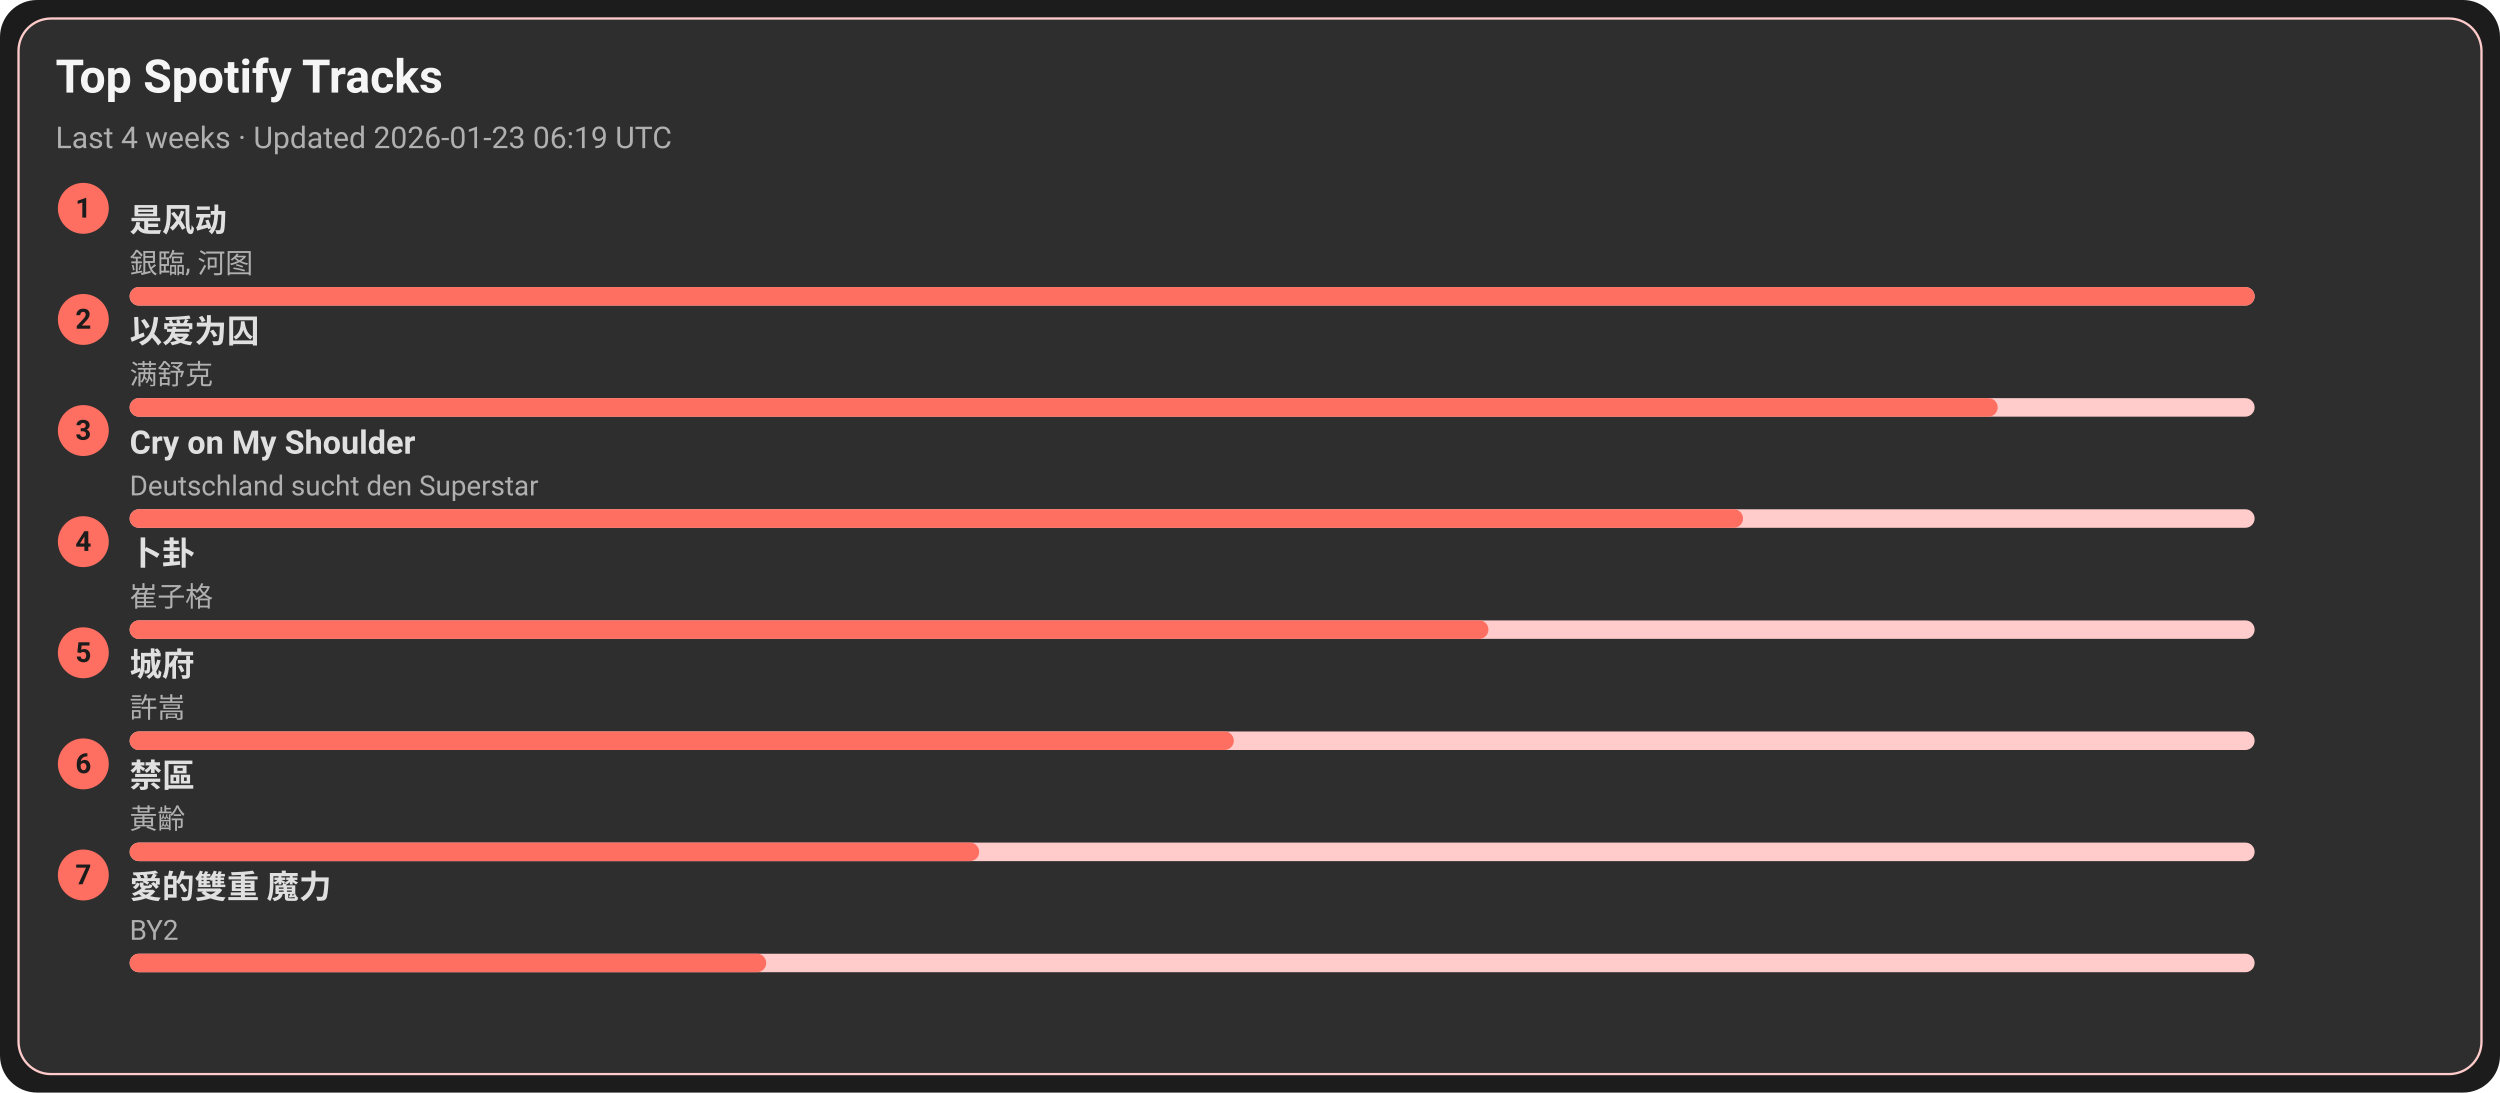
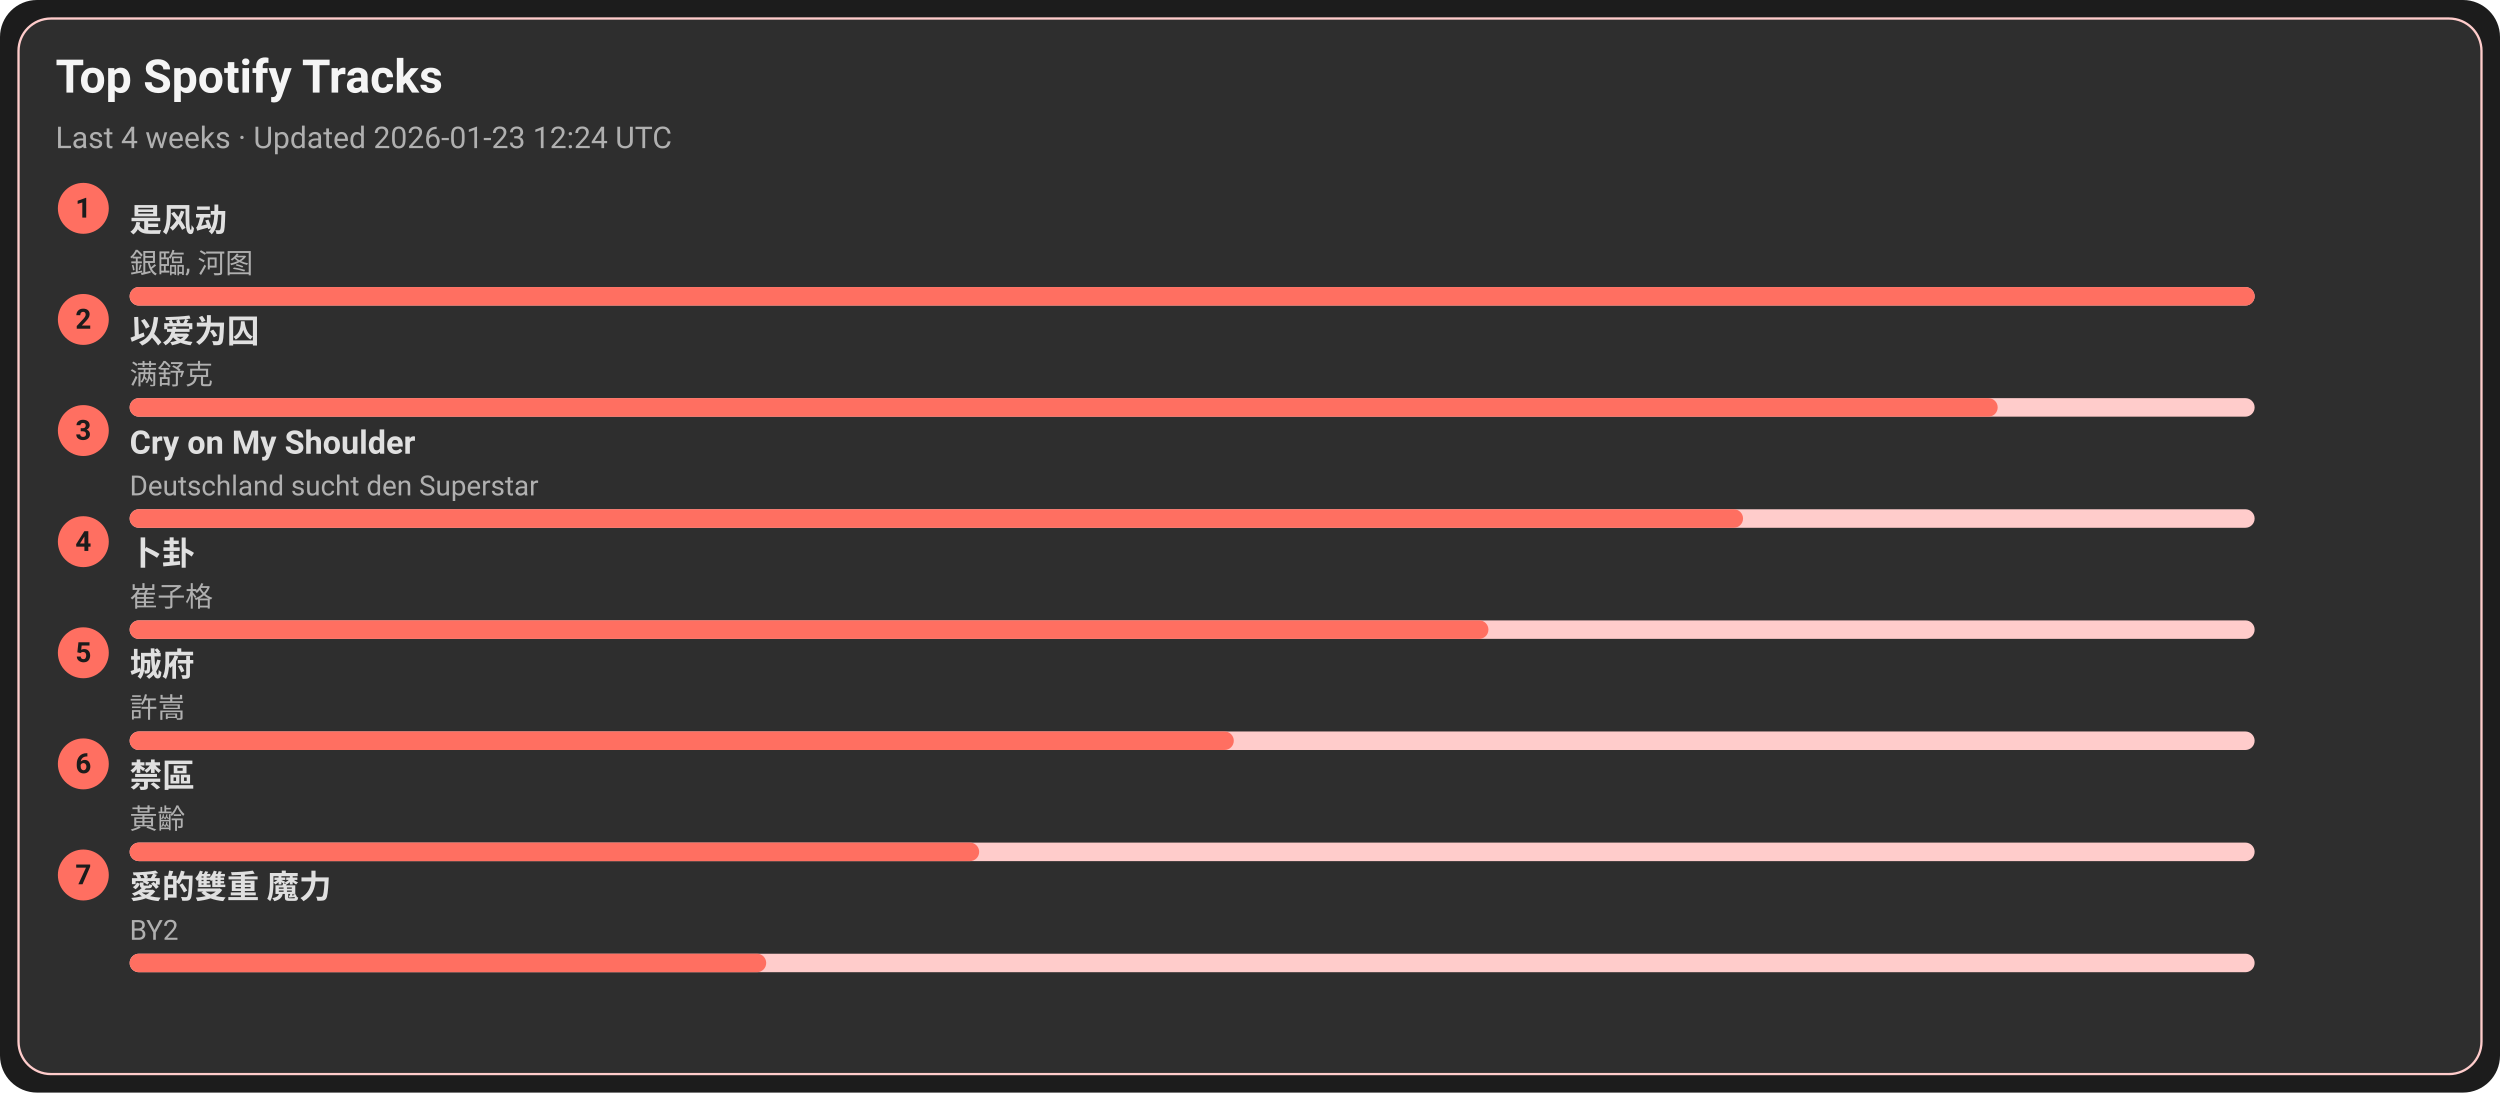
<svg xmlns="http://www.w3.org/2000/svg" width="1080" height="472" viewBox="0 0 1080 472">
  <style>text{font-family:-apple-system,BlinkMacSystemFont,Segoe UI,Roboto,Ubuntu,Helvetica Neue,Arial,Noto Sans,sans-serif}</style>
  <rect width="1080" height="472" rx="16" fill="#1c1c1c" />
  <rect x="8" y="8" width="1064" height="456" rx="14" fill="#2e2e2e" stroke="#ffcccb" />
  <text x="24" y="40" font-size="20" fill="#f5f5f5" font-weight="600">Top Spotify Tracks</text>
-   <text x="24" y="64" font-size="13" fill="#b0b0b0">Last 4 weeks · Updated 2026-01-23 06:19 UTC</text>
+   <text x="24" y="64" font-size="13" fill="#b0b0b0">Last 4 weeks · Updated 2026-01-23 12:24 UTC</text>
  <circle cx="36" cy="90" r="11" fill="#ff6f61" />
  <text x="36" y="94" text-anchor="middle" font-size="12" fill="#1c1c1c" font-weight="700">1</text>
  <a href="https://open.spotify.com/track/3lePQ8c4jq7bTePsXEmslh" target="_blank" rel="noopener noreferrer">
    <text x="56" y="100" font-size="14" fill="#e0e0e0" font-weight="600">是风动</text>
  </a>
  <text x="56" y="118" font-size="12" fill="#b0b0b0">銀臨, 河图</text>
  <rect x="56" y="124" width="918" height="8" rx="4" fill="#ffcccb" />
  <rect x="56" y="124" width="918" height="8" rx="4" fill="#ff6f61" />
  <circle cx="36" cy="138" r="11" fill="#ff6f61" />
  <text x="36" y="142" text-anchor="middle" font-size="12" fill="#1c1c1c" font-weight="700">2</text>
  <a href="https://open.spotify.com/track/0RW2LEfGQK5BaIho6sSLqf" target="_blank" rel="noopener noreferrer">
    <text x="56" y="148" font-size="14" fill="#e0e0e0" font-weight="600">以爱为囚</text>
  </a>
  <text x="56" y="166" font-size="12" fill="#b0b0b0">满舒克</text>
  <rect x="56" y="172" width="918" height="8" rx="4" fill="#ffcccb" />
  <rect x="56" y="172" width="807" height="8" rx="4" fill="#ff6f61" />
  <circle cx="36" cy="186" r="11" fill="#ff6f61" />
  <text x="36" y="190" text-anchor="middle" font-size="12" fill="#1c1c1c" font-weight="700">3</text>
  <a href="https://open.spotify.com/track/6usmG2MoD0C0Lc2pNgCVWV" target="_blank" rel="noopener noreferrer">
    <text x="56" y="196" font-size="14" fill="#e0e0e0" font-weight="600">Cry on My Shoulder</text>
  </a>
  <text x="56" y="214" font-size="12" fill="#b0b0b0">Deutschland sucht den Superstar</text>
  <rect x="56" y="220" width="918" height="8" rx="4" fill="#ffcccb" />
  <rect x="56" y="220" width="697" height="8" rx="4" fill="#ff6f61" />
  <circle cx="36" cy="234" r="11" fill="#ff6f61" />
  <text x="36" y="238" text-anchor="middle" font-size="12" fill="#1c1c1c" font-weight="700">4</text>
  <a href="https://open.spotify.com/track/4ToeYifpQaikbYa7krOD6s" target="_blank" rel="noopener noreferrer">
    <text x="56" y="244" font-size="14" fill="#e0e0e0" font-weight="600">卜卦</text>
  </a>
  <text x="56" y="262" font-size="12" fill="#b0b0b0">崔子格</text>
  <rect x="56" y="268" width="918" height="8" rx="4" fill="#ffcccb" />
  <rect x="56" y="268" width="587" height="8" rx="4" fill="#ff6f61" />
  <circle cx="36" cy="282" r="11" fill="#ff6f61" />
  <text x="36" y="286" text-anchor="middle" font-size="12" fill="#1c1c1c" font-weight="700">5</text>
  <a href="https://open.spotify.com/track/4AmlSf7hye0QVpnHCcEoEw" target="_blank" rel="noopener noreferrer">
    <text x="56" y="292" font-size="14" fill="#e0e0e0" font-weight="600">城府</text>
  </a>
  <text x="56" y="310" font-size="12" fill="#b0b0b0">許嵩</text>
  <rect x="56" y="316" width="918" height="8" rx="4" fill="#ffcccb" />
  <rect x="56" y="316" width="477" height="8" rx="4" fill="#ff6f61" />
  <circle cx="36" cy="330" r="11" fill="#ff6f61" />
  <text x="36" y="334" text-anchor="middle" font-size="12" fill="#1c1c1c" font-weight="700">6</text>
  <a href="https://open.spotify.com/track/5HAMeMgu9hGL5a8ZwNz6cp" target="_blank" rel="noopener noreferrer">
    <text x="56" y="340" font-size="14" fill="#e0e0e0" font-weight="600">禁區</text>
  </a>
  <text x="56" y="358" font-size="12" fill="#b0b0b0">黃齡</text>
  <rect x="56" y="364" width="918" height="8" rx="4" fill="#ffcccb" />
  <rect x="56" y="364" width="367" height="8" rx="4" fill="#ff6f61" />
  <circle cx="36" cy="378" r="11" fill="#ff6f61" />
  <text x="36" y="382" text-anchor="middle" font-size="12" fill="#1c1c1c" font-weight="700">7</text>
  <a href="https://open.spotify.com/track/0yYmS4k3R0TTdDhvOBxRVp" target="_blank" rel="noopener noreferrer">
    <text x="56" y="388" font-size="14" fill="#e0e0e0" font-weight="600">愛的雙重 魔力</text>
  </a>
  <text x="56" y="406" font-size="12" fill="#b0b0b0">BY2</text>
  <rect x="56" y="412" width="918" height="8" rx="4" fill="#ffcccb" />
  <rect x="56" y="412" width="275" height="8" rx="4" fill="#ff6f61" />
</svg>
